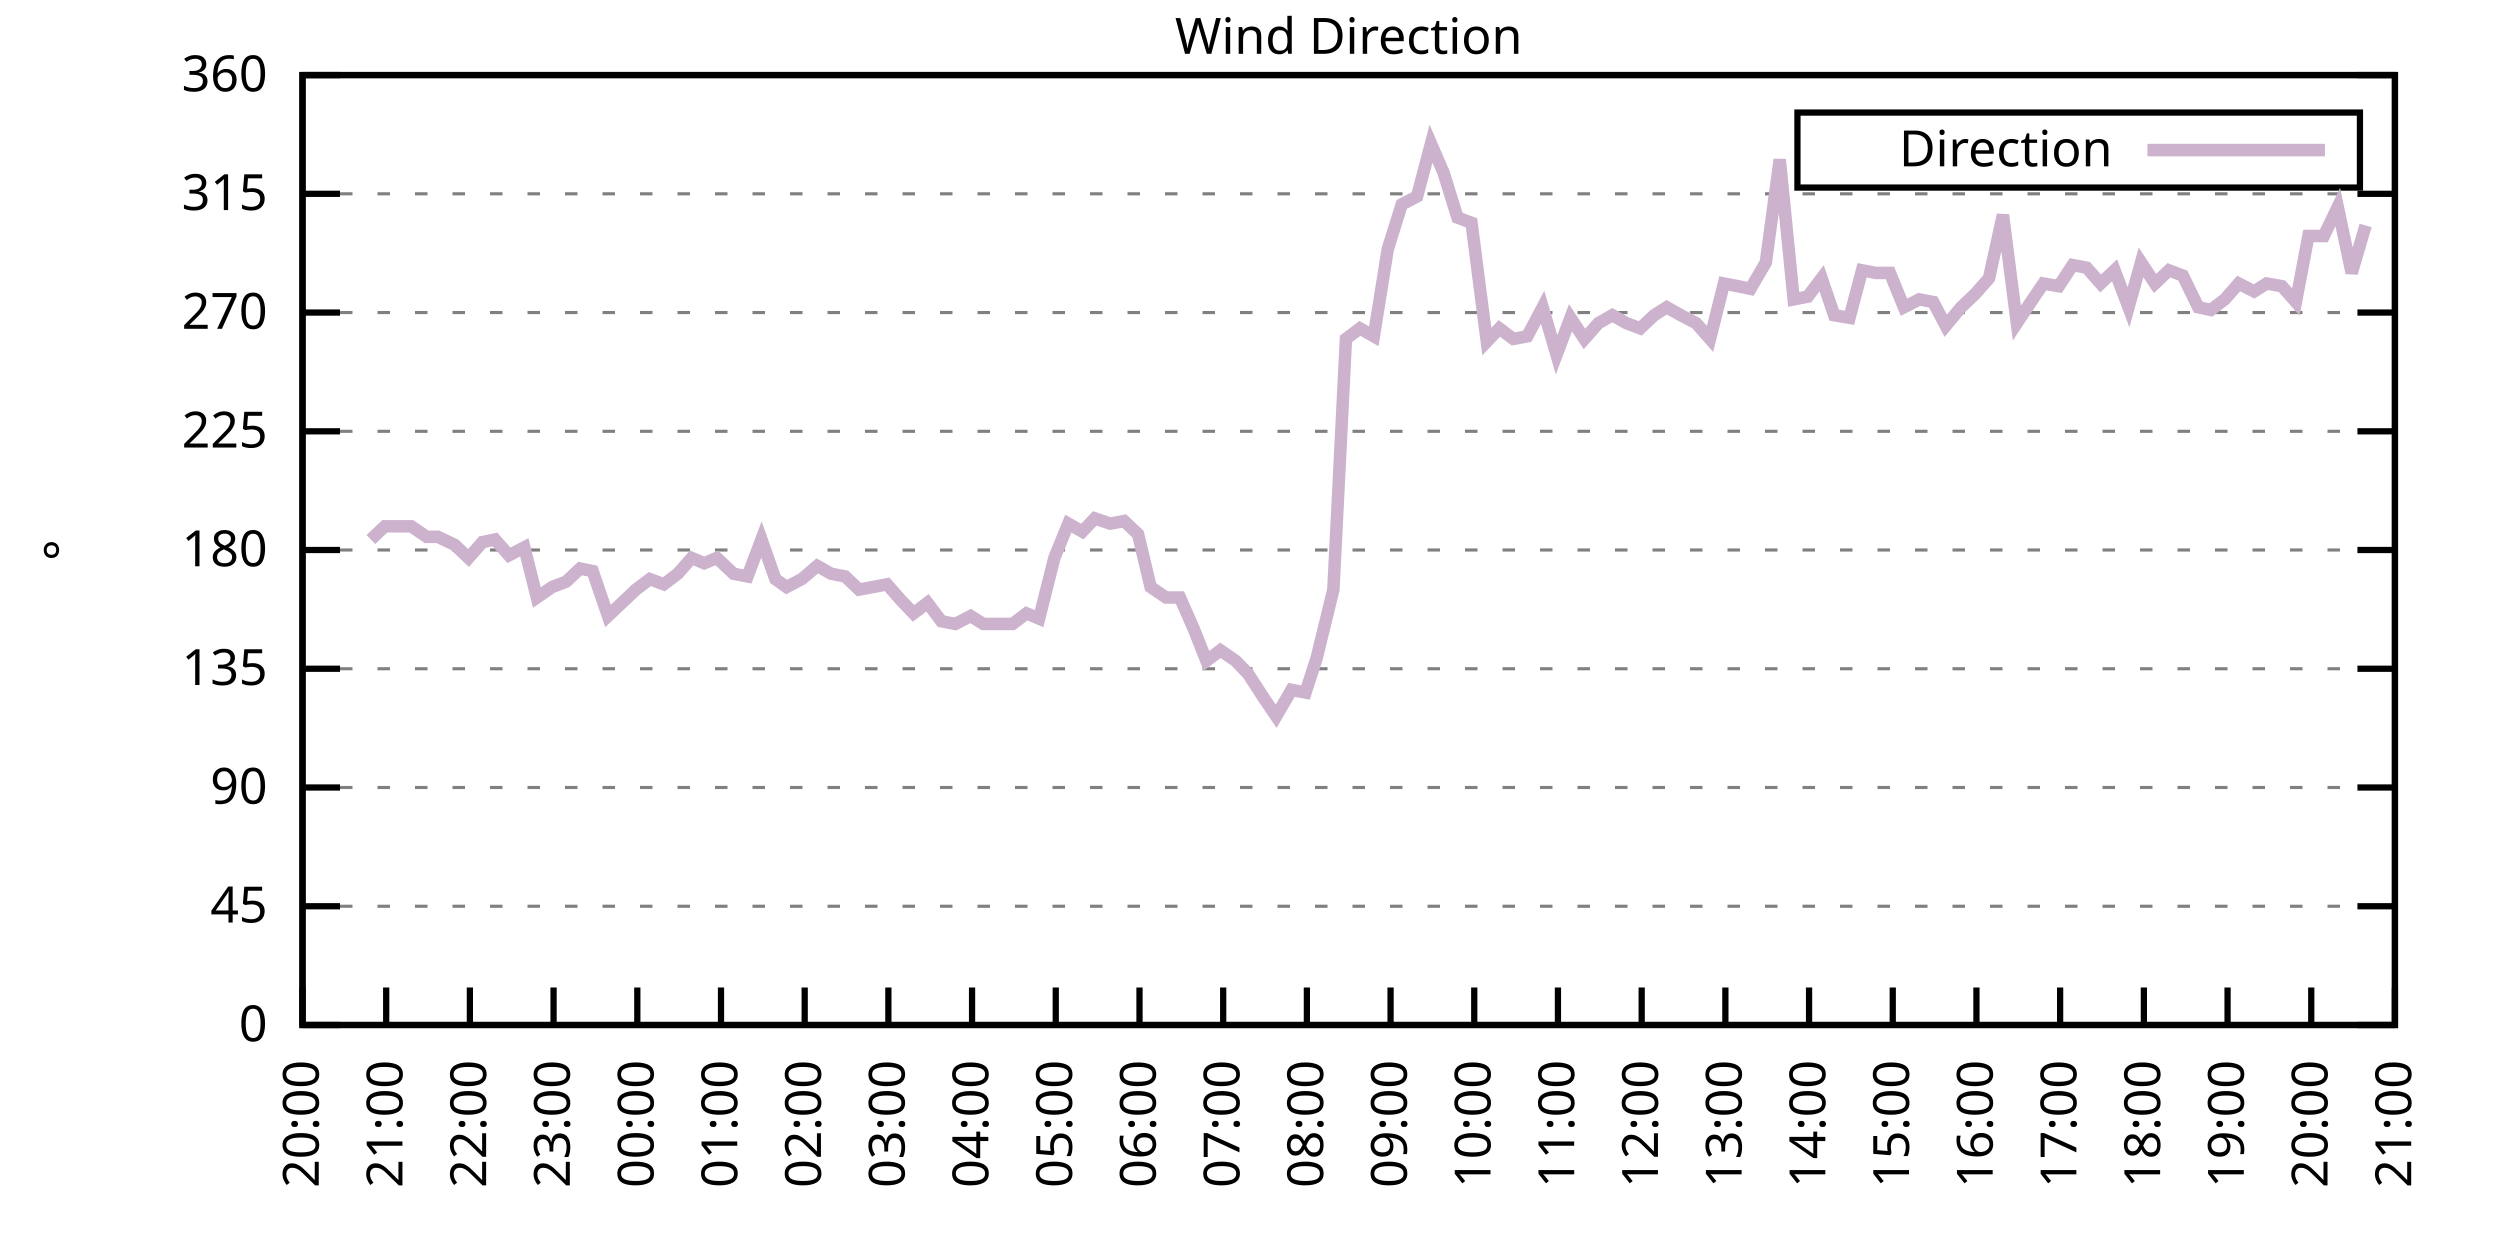
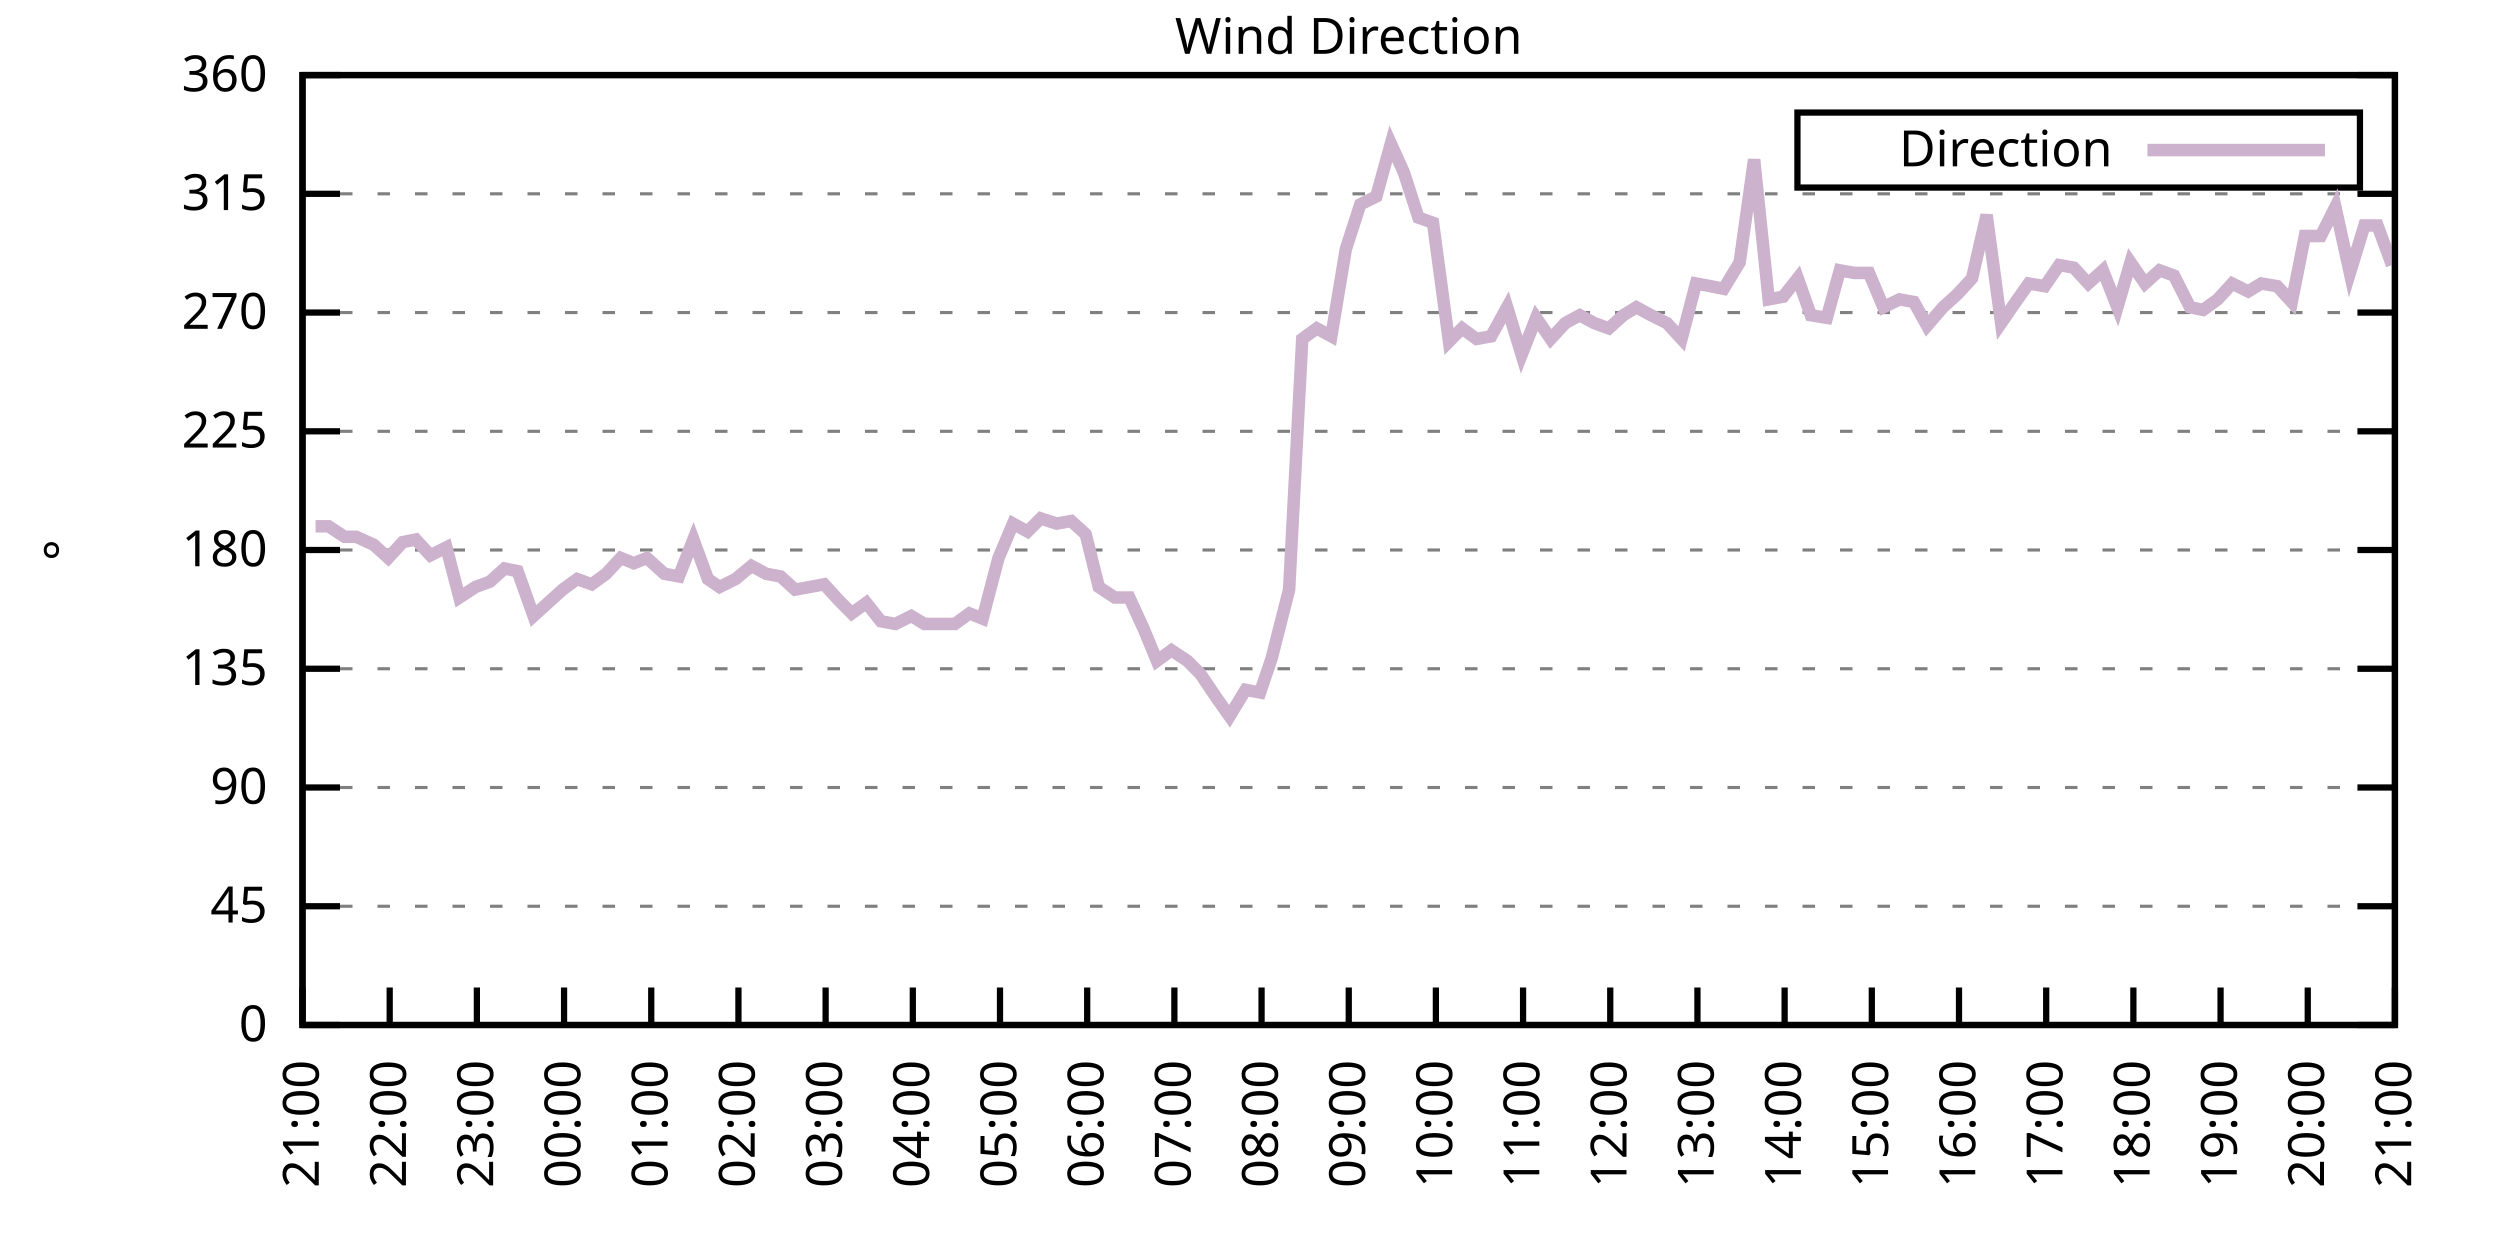
<svg xmlns="http://www.w3.org/2000/svg" xmlns:xlink="http://www.w3.org/1999/xlink" width="400" height="200" viewBox="0 0 400 200">
  <g id="gnuplot_canvas">
    <rect x="0" y="0" width="400" height="200" fill="none" />
    <defs>
      <circle id="gpDot" r="0.5" stroke-width="0.5" stroke="currentColor" />
      <path id="gpPt0" stroke-width="0.333" stroke="currentColor" d="M-1,0 h2 M0,-1 v2" />
      <path id="gpPt1" stroke-width="0.333" stroke="currentColor" d="M-1,-1 L1,1 M1,-1 L-1,1" />
      <path id="gpPt2" stroke-width="0.333" stroke="currentColor" d="M-1,0 L1,0 M0,-1 L0,1 M-1,-1 L1,1 M-1,1 L1,-1" />
      <rect id="gpPt3" stroke-width="0.333" stroke="currentColor" x="-1" y="-1" width="2" height="2" />
      <rect id="gpPt4" stroke-width="0.333" stroke="currentColor" fill="currentColor" x="-1" y="-1" width="2" height="2" />
      <circle id="gpPt5" stroke-width="0.333" stroke="currentColor" cx="0" cy="0" r="1" />
      <use xlink:href="#gpPt5" id="gpPt6" fill="currentColor" stroke="none" />
      <path id="gpPt7" stroke-width="0.333" stroke="currentColor" d="M0,-1.33 L-1.33,0.67 L1.33,0.67 z" />
      <use xlink:href="#gpPt7" id="gpPt8" fill="currentColor" stroke="none" />
      <use xlink:href="#gpPt7" id="gpPt9" stroke="currentColor" transform="rotate(180)" />
      <use xlink:href="#gpPt9" id="gpPt10" fill="currentColor" stroke="none" />
      <use xlink:href="#gpPt3" id="gpPt11" stroke="currentColor" transform="rotate(45)" />
      <use xlink:href="#gpPt11" id="gpPt12" fill="currentColor" stroke="none" />
      <path id="gpPt13" stroke-width="0.333" stroke="currentColor" d="M0,1.330 L1.265,0.411 L0.782,-1.067 L-0.782,-1.076 L-1.265,0.411 z" />
      <use xlink:href="#gpPt13" id="gpPt14" fill="currentColor" stroke="none" />
      <filter id="textbox" filterUnits="objectBoundingBox" x="0" y="0" height="1" width="1">
        <feFlood flood-color="white" flood-opacity="1" result="bgnd" />
        <feComposite in="SourceGraphic" in2="bgnd" operator="atop" />
      </filter>
      <filter id="greybox" filterUnits="objectBoundingBox" x="0" y="0" height="1" width="1">
        <feFlood flood-color="lightgrey" flood-opacity="1" result="grey" />
        <feComposite in="SourceGraphic" in2="grey" operator="atop" />
      </filter>
    </defs>
    <g fill="none" color="white" stroke="currentColor" stroke-width="1.00" stroke-linecap="butt" stroke-linejoin="miter">
</g>
    <g fill="none" color="black" stroke="currentColor" stroke-width="1.00" stroke-linecap="butt" stroke-linejoin="miter">
      <g stroke="none" shape-rendering="crispEdges">
        <polygon fill="rgb(255, 255, 255)" points="48.40,164.00 383.18,164.00 383.18,12.02 48.40,12.02 " />
      </g>
    </g>
    <g fill="none" color="black" stroke="currentColor" stroke-width="1.00" stroke-linecap="butt" stroke-linejoin="miter">
</g>
    <g fill="none" color="black" stroke="black" stroke-width="0.50" stroke-linecap="butt" stroke-linejoin="miter">
</g>
    <g fill="none" color="gray" stroke="currentColor" stroke-width="0.50" stroke-linecap="butt" stroke-linejoin="miter">
      <path stroke="gray" stroke-dasharray="2,4" class="gridline" d="M48.40,164.00 L383.19,164.00  " />
    </g>
    <g fill="none" color="gray" stroke="gray" stroke-width="1.00" stroke-linecap="butt" stroke-linejoin="miter">
</g>
    <g fill="none" color="black" stroke="currentColor" stroke-width="1.00" stroke-linecap="butt" stroke-linejoin="miter">
      <path stroke="black" d="M48.40,164.00 L54.40,164.00 M383.19,164.00 L377.19,164.00  " />
      <g transform="translate(42.80,166.60)" stroke="none" fill="black" font-family="Sans" font-size="8.00" text-anchor="end">
        <text>
          <tspan font-family="Sans"> 0</tspan>
        </text>
      </g>
    </g>
    <g fill="none" color="black" stroke="currentColor" stroke-width="1.00" stroke-linecap="butt" stroke-linejoin="miter">
</g>
    <g fill="none" color="black" stroke="black" stroke-width="0.50" stroke-linecap="butt" stroke-linejoin="miter">
</g>
    <g fill="none" color="gray" stroke="currentColor" stroke-width="0.50" stroke-linecap="butt" stroke-linejoin="miter">
      <path stroke="gray" stroke-dasharray="2,4" class="gridline" d="M48.40,145.00 L383.19,145.00  " />
    </g>
    <g fill="none" color="gray" stroke="gray" stroke-width="1.00" stroke-linecap="butt" stroke-linejoin="miter">
</g>
    <g fill="none" color="black" stroke="currentColor" stroke-width="1.00" stroke-linecap="butt" stroke-linejoin="miter">
      <path stroke="black" d="M48.40,145.00 L54.40,145.00 M383.19,145.00 L377.19,145.00  " />
      <g transform="translate(42.80,147.60)" stroke="none" fill="black" font-family="Sans" font-size="8.00" text-anchor="end">
        <text>
          <tspan font-family="Sans"> 45</tspan>
        </text>
      </g>
    </g>
    <g fill="none" color="black" stroke="currentColor" stroke-width="1.00" stroke-linecap="butt" stroke-linejoin="miter">
</g>
    <g fill="none" color="black" stroke="black" stroke-width="0.50" stroke-linecap="butt" stroke-linejoin="miter">
</g>
    <g fill="none" color="gray" stroke="currentColor" stroke-width="0.50" stroke-linecap="butt" stroke-linejoin="miter">
      <path stroke="gray" stroke-dasharray="2,4" class="gridline" d="M48.40,126.00 L383.19,126.00  " />
    </g>
    <g fill="none" color="gray" stroke="gray" stroke-width="1.00" stroke-linecap="butt" stroke-linejoin="miter">
</g>
    <g fill="none" color="black" stroke="currentColor" stroke-width="1.00" stroke-linecap="butt" stroke-linejoin="miter">
      <path stroke="black" d="M48.40,126.00 L54.40,126.00 M383.19,126.00 L377.19,126.00  " />
      <g transform="translate(42.80,128.60)" stroke="none" fill="black" font-family="Sans" font-size="8.00" text-anchor="end">
        <text>
          <tspan font-family="Sans"> 90</tspan>
        </text>
      </g>
    </g>
    <g fill="none" color="black" stroke="currentColor" stroke-width="1.00" stroke-linecap="butt" stroke-linejoin="miter">
</g>
    <g fill="none" color="black" stroke="black" stroke-width="0.50" stroke-linecap="butt" stroke-linejoin="miter">
</g>
    <g fill="none" color="gray" stroke="currentColor" stroke-width="0.50" stroke-linecap="butt" stroke-linejoin="miter">
      <path stroke="gray" stroke-dasharray="2,4" class="gridline" d="M48.40,107.00 L383.19,107.00  " />
    </g>
    <g fill="none" color="gray" stroke="gray" stroke-width="1.00" stroke-linecap="butt" stroke-linejoin="miter">
</g>
    <g fill="none" color="black" stroke="currentColor" stroke-width="1.00" stroke-linecap="butt" stroke-linejoin="miter">
      <path stroke="black" d="M48.40,107.00 L54.40,107.00 M383.19,107.00 L377.19,107.00  " />
      <g transform="translate(42.80,109.60)" stroke="none" fill="black" font-family="Sans" font-size="8.00" text-anchor="end">
        <text>
          <tspan font-family="Sans"> 135</tspan>
        </text>
      </g>
    </g>
    <g fill="none" color="black" stroke="currentColor" stroke-width="1.00" stroke-linecap="butt" stroke-linejoin="miter">
</g>
    <g fill="none" color="black" stroke="black" stroke-width="0.50" stroke-linecap="butt" stroke-linejoin="miter">
</g>
    <g fill="none" color="gray" stroke="currentColor" stroke-width="0.50" stroke-linecap="butt" stroke-linejoin="miter">
      <path stroke="gray" stroke-dasharray="2,4" class="gridline" d="M48.40,88.00 L383.19,88.00  " />
    </g>
    <g fill="none" color="gray" stroke="gray" stroke-width="1.00" stroke-linecap="butt" stroke-linejoin="miter">
</g>
    <g fill="none" color="black" stroke="currentColor" stroke-width="1.00" stroke-linecap="butt" stroke-linejoin="miter">
      <path stroke="black" d="M48.40,88.00 L54.40,88.00 M383.19,88.00 L377.19,88.00  " />
      <g transform="translate(42.80,90.60)" stroke="none" fill="black" font-family="Sans" font-size="8.00" text-anchor="end">
        <text>
          <tspan font-family="Sans"> 180</tspan>
        </text>
      </g>
    </g>
    <g fill="none" color="black" stroke="currentColor" stroke-width="1.00" stroke-linecap="butt" stroke-linejoin="miter">
</g>
    <g fill="none" color="black" stroke="black" stroke-width="0.50" stroke-linecap="butt" stroke-linejoin="miter">
</g>
    <g fill="none" color="gray" stroke="currentColor" stroke-width="0.50" stroke-linecap="butt" stroke-linejoin="miter">
      <path stroke="gray" stroke-dasharray="2,4" class="gridline" d="M48.40,69.01 L383.19,69.01  " />
    </g>
    <g fill="none" color="gray" stroke="gray" stroke-width="1.00" stroke-linecap="butt" stroke-linejoin="miter">
</g>
    <g fill="none" color="black" stroke="currentColor" stroke-width="1.00" stroke-linecap="butt" stroke-linejoin="miter">
      <path stroke="black" d="M48.40,69.01 L54.40,69.01 M383.19,69.01 L377.19,69.01  " />
      <g transform="translate(42.80,71.61)" stroke="none" fill="black" font-family="Sans" font-size="8.00" text-anchor="end">
        <text>
          <tspan font-family="Sans"> 225</tspan>
        </text>
      </g>
    </g>
    <g fill="none" color="black" stroke="currentColor" stroke-width="1.00" stroke-linecap="butt" stroke-linejoin="miter">
</g>
    <g fill="none" color="black" stroke="black" stroke-width="0.50" stroke-linecap="butt" stroke-linejoin="miter">
</g>
    <g fill="none" color="gray" stroke="currentColor" stroke-width="0.50" stroke-linecap="butt" stroke-linejoin="miter">
      <path stroke="gray" stroke-dasharray="2,4" class="gridline" d="M48.40,50.01 L383.19,50.01  " />
    </g>
    <g fill="none" color="gray" stroke="gray" stroke-width="1.00" stroke-linecap="butt" stroke-linejoin="miter">
</g>
    <g fill="none" color="black" stroke="currentColor" stroke-width="1.00" stroke-linecap="butt" stroke-linejoin="miter">
      <path stroke="black" d="M48.40,50.01 L54.40,50.01 M383.19,50.01 L377.19,50.01  " />
      <g transform="translate(42.80,52.61)" stroke="none" fill="black" font-family="Sans" font-size="8.00" text-anchor="end">
        <text>
          <tspan font-family="Sans"> 270</tspan>
        </text>
      </g>
    </g>
    <g fill="none" color="black" stroke="currentColor" stroke-width="1.00" stroke-linecap="butt" stroke-linejoin="miter">
</g>
    <g fill="none" color="black" stroke="black" stroke-width="0.50" stroke-linecap="butt" stroke-linejoin="miter">
</g>
    <g fill="none" color="gray" stroke="currentColor" stroke-width="0.50" stroke-linecap="butt" stroke-linejoin="miter">
      <path stroke="gray" stroke-dasharray="2,4" class="gridline" d="M48.40,31.01 L383.19,31.01  " />
    </g>
    <g fill="none" color="gray" stroke="gray" stroke-width="1.00" stroke-linecap="butt" stroke-linejoin="miter">
</g>
    <g fill="none" color="black" stroke="currentColor" stroke-width="1.00" stroke-linecap="butt" stroke-linejoin="miter">
      <path stroke="black" d="M48.40,31.01 L54.40,31.01 M383.19,31.01 L377.19,31.01  " />
      <g transform="translate(42.80,33.61)" stroke="none" fill="black" font-family="Sans" font-size="8.00" text-anchor="end">
        <text>
          <tspan font-family="Sans"> 315</tspan>
        </text>
      </g>
    </g>
    <g fill="none" color="black" stroke="currentColor" stroke-width="1.00" stroke-linecap="butt" stroke-linejoin="miter">
</g>
    <g fill="none" color="black" stroke="black" stroke-width="0.50" stroke-linecap="butt" stroke-linejoin="miter">
</g>
    <g fill="none" color="gray" stroke="currentColor" stroke-width="0.50" stroke-linecap="butt" stroke-linejoin="miter">
      <path stroke="gray" stroke-dasharray="2,4" class="gridline" d="M48.40,12.01 L383.19,12.01  " />
    </g>
    <g fill="none" color="gray" stroke="gray" stroke-width="1.00" stroke-linecap="butt" stroke-linejoin="miter">
</g>
    <g fill="none" color="black" stroke="currentColor" stroke-width="1.00" stroke-linecap="butt" stroke-linejoin="miter">
      <path stroke="black" d="M48.40,12.01 L54.40,12.01 M383.19,12.01 L377.19,12.01  " />
      <g transform="translate(42.80,14.61)" stroke="none" fill="black" font-family="Sans" font-size="8.00" text-anchor="end">
        <text>
          <tspan font-family="Sans"> 360</tspan>
        </text>
      </g>
    </g>
    <g fill="none" color="black" stroke="currentColor" stroke-width="1.00" stroke-linecap="butt" stroke-linejoin="miter">
      <path stroke="black" d="M48.40,164.00 L48.40,158.00  " />
      <g transform="translate(51.00,169.60) rotate(270.00)" stroke="none" fill="black" font-family="Sans" font-size="8.00" text-anchor="end">
        <text>
-           <tspan font-family="Sans">20:00</tspan>
-         </text>
-       </g>
-     </g>
-     <g fill="none" color="black" stroke="currentColor" stroke-width="1.00" stroke-linecap="butt" stroke-linejoin="miter">
-       <path stroke="black" d="M61.79,164.00 L61.79,158.00  " />
-       <g transform="translate(64.39,169.60) rotate(270.00)" stroke="none" fill="black" font-family="Sans" font-size="8.00" text-anchor="end">
-         <text>
          <tspan font-family="Sans">21:00</tspan>
        </text>
      </g>
    </g>
    <g fill="none" color="black" stroke="currentColor" stroke-width="1.00" stroke-linecap="butt" stroke-linejoin="miter">
-       <path stroke="black" d="M75.18,164.00 L75.18,158.00  " />
-       <g transform="translate(77.78,169.60) rotate(270.00)" stroke="none" fill="black" font-family="Sans" font-size="8.00" text-anchor="end">
+       <path stroke="black" d="M62.35,164.00 L62.35,158.00  " />
+       <g transform="translate(64.95,169.60) rotate(270.00)" stroke="none" fill="black" font-family="Sans" font-size="8.00" text-anchor="end">
        <text>
          <tspan font-family="Sans">22:00</tspan>
        </text>
      </g>
    </g>
    <g fill="none" color="black" stroke="currentColor" stroke-width="1.00" stroke-linecap="butt" stroke-linejoin="miter">
-       <path stroke="black" d="M88.57,164.00 L88.57,158.00  " />
-       <g transform="translate(91.17,169.60) rotate(270.00)" stroke="none" fill="black" font-family="Sans" font-size="8.00" text-anchor="end">
+       <path stroke="black" d="M76.30,164.00 L76.30,158.00  " />
+       <g transform="translate(78.90,169.60) rotate(270.00)" stroke="none" fill="black" font-family="Sans" font-size="8.00" text-anchor="end">
        <text>
          <tspan font-family="Sans">23:00</tspan>
        </text>
      </g>
    </g>
    <g fill="none" color="black" stroke="currentColor" stroke-width="1.00" stroke-linecap="butt" stroke-linejoin="miter">
-       <path stroke="black" d="M101.97,164.00 L101.97,158.00  " />
-       <g transform="translate(104.57,169.60) rotate(270.00)" stroke="none" fill="black" font-family="Sans" font-size="8.00" text-anchor="end">
+       <path stroke="black" d="M90.25,164.00 L90.25,158.00  " />
+       <g transform="translate(92.85,169.60) rotate(270.00)" stroke="none" fill="black" font-family="Sans" font-size="8.00" text-anchor="end">
        <text>
          <tspan font-family="Sans">00:00</tspan>
        </text>
      </g>
    </g>
    <g fill="none" color="black" stroke="currentColor" stroke-width="1.00" stroke-linecap="butt" stroke-linejoin="miter">
-       <path stroke="black" d="M115.36,164.00 L115.36,158.00  " />
-       <g transform="translate(117.96,169.60) rotate(270.00)" stroke="none" fill="black" font-family="Sans" font-size="8.00" text-anchor="end">
+       <path stroke="black" d="M104.20,164.00 L104.20,158.00  " />
+       <g transform="translate(106.80,169.60) rotate(270.00)" stroke="none" fill="black" font-family="Sans" font-size="8.00" text-anchor="end">
        <text>
          <tspan font-family="Sans">01:00</tspan>
        </text>
      </g>
    </g>
    <g fill="none" color="black" stroke="currentColor" stroke-width="1.00" stroke-linecap="butt" stroke-linejoin="miter">
-       <path stroke="black" d="M128.75,164.00 L128.75,158.00  " />
-       <g transform="translate(131.35,169.60) rotate(270.00)" stroke="none" fill="black" font-family="Sans" font-size="8.00" text-anchor="end">
+       <path stroke="black" d="M118.15,164.00 L118.15,158.00  " />
+       <g transform="translate(120.75,169.60) rotate(270.00)" stroke="none" fill="black" font-family="Sans" font-size="8.00" text-anchor="end">
        <text>
          <tspan font-family="Sans">02:00</tspan>
        </text>
      </g>
    </g>
    <g fill="none" color="black" stroke="currentColor" stroke-width="1.00" stroke-linecap="butt" stroke-linejoin="miter">
-       <path stroke="black" d="M142.14,164.00 L142.14,158.00  " />
-       <g transform="translate(144.74,169.60) rotate(270.00)" stroke="none" fill="black" font-family="Sans" font-size="8.00" text-anchor="end">
+       <path stroke="black" d="M132.10,164.00 L132.10,158.00  " />
+       <g transform="translate(134.70,169.60) rotate(270.00)" stroke="none" fill="black" font-family="Sans" font-size="8.00" text-anchor="end">
        <text>
          <tspan font-family="Sans">03:00</tspan>
        </text>
      </g>
    </g>
    <g fill="none" color="black" stroke="currentColor" stroke-width="1.00" stroke-linecap="butt" stroke-linejoin="miter">
-       <path stroke="black" d="M155.53,164.00 L155.53,158.00  " />
-       <g transform="translate(158.13,169.60) rotate(270.00)" stroke="none" fill="black" font-family="Sans" font-size="8.00" text-anchor="end">
+       <path stroke="black" d="M146.05,164.00 L146.05,158.00  " />
+       <g transform="translate(148.65,169.60) rotate(270.00)" stroke="none" fill="black" font-family="Sans" font-size="8.00" text-anchor="end">
        <text>
          <tspan font-family="Sans">04:00</tspan>
        </text>
      </g>
    </g>
    <g fill="none" color="black" stroke="currentColor" stroke-width="1.00" stroke-linecap="butt" stroke-linejoin="miter">
-       <path stroke="black" d="M168.92,164.00 L168.92,158.00  " />
-       <g transform="translate(171.52,169.60) rotate(270.00)" stroke="none" fill="black" font-family="Sans" font-size="8.00" text-anchor="end">
+       <path stroke="black" d="M160.00,164.00 L160.00,158.00  " />
+       <g transform="translate(162.60,169.60) rotate(270.00)" stroke="none" fill="black" font-family="Sans" font-size="8.00" text-anchor="end">
        <text>
          <tspan font-family="Sans">05:00</tspan>
        </text>
      </g>
    </g>
    <g fill="none" color="black" stroke="currentColor" stroke-width="1.00" stroke-linecap="butt" stroke-linejoin="miter">
-       <path stroke="black" d="M182.32,164.00 L182.32,158.00  " />
-       <g transform="translate(184.92,169.60) rotate(270.00)" stroke="none" fill="black" font-family="Sans" font-size="8.00" text-anchor="end">
+       <path stroke="black" d="M173.95,164.00 L173.95,158.00  " />
+       <g transform="translate(176.55,169.60) rotate(270.00)" stroke="none" fill="black" font-family="Sans" font-size="8.00" text-anchor="end">
        <text>
          <tspan font-family="Sans">06:00</tspan>
        </text>
      </g>
    </g>
    <g fill="none" color="black" stroke="currentColor" stroke-width="1.00" stroke-linecap="butt" stroke-linejoin="miter">
-       <path stroke="black" d="M195.71,164.00 L195.71,158.00  " />
-       <g transform="translate(198.31,169.60) rotate(270.00)" stroke="none" fill="black" font-family="Sans" font-size="8.00" text-anchor="end">
+       <path stroke="black" d="M187.90,164.00 L187.90,158.00  " />
+       <g transform="translate(190.50,169.60) rotate(270.00)" stroke="none" fill="black" font-family="Sans" font-size="8.00" text-anchor="end">
        <text>
          <tspan font-family="Sans">07:00</tspan>
        </text>
      </g>
    </g>
    <g fill="none" color="black" stroke="currentColor" stroke-width="1.00" stroke-linecap="butt" stroke-linejoin="miter">
-       <path stroke="black" d="M209.10,164.00 L209.10,158.00  " />
-       <g transform="translate(211.70,169.60) rotate(270.00)" stroke="none" fill="black" font-family="Sans" font-size="8.00" text-anchor="end">
+       <path stroke="black" d="M201.85,164.00 L201.85,158.00  " />
+       <g transform="translate(204.45,169.60) rotate(270.00)" stroke="none" fill="black" font-family="Sans" font-size="8.00" text-anchor="end">
        <text>
          <tspan font-family="Sans">08:00</tspan>
        </text>
      </g>
    </g>
    <g fill="none" color="black" stroke="currentColor" stroke-width="1.00" stroke-linecap="butt" stroke-linejoin="miter">
-       <path stroke="black" d="M222.49,164.00 L222.49,158.00  " />
-       <g transform="translate(225.09,169.60) rotate(270.00)" stroke="none" fill="black" font-family="Sans" font-size="8.00" text-anchor="end">
+       <path stroke="black" d="M215.80,164.00 L215.80,158.00  " />
+       <g transform="translate(218.40,169.60) rotate(270.00)" stroke="none" fill="black" font-family="Sans" font-size="8.00" text-anchor="end">
        <text>
          <tspan font-family="Sans">09:00</tspan>
        </text>
      </g>
    </g>
    <g fill="none" color="black" stroke="currentColor" stroke-width="1.00" stroke-linecap="butt" stroke-linejoin="miter">
-       <path stroke="black" d="M235.88,164.00 L235.88,158.00  " />
-       <g transform="translate(238.48,169.60) rotate(270.00)" stroke="none" fill="black" font-family="Sans" font-size="8.00" text-anchor="end">
+       <path stroke="black" d="M229.74,164.00 L229.74,158.00  " />
+       <g transform="translate(232.34,169.60) rotate(270.00)" stroke="none" fill="black" font-family="Sans" font-size="8.00" text-anchor="end">
        <text>
          <tspan font-family="Sans">10:00</tspan>
        </text>
      </g>
    </g>
    <g fill="none" color="black" stroke="currentColor" stroke-width="1.00" stroke-linecap="butt" stroke-linejoin="miter">
-       <path stroke="black" d="M249.27,164.00 L249.27,158.00  " />
-       <g transform="translate(251.87,169.60) rotate(270.00)" stroke="none" fill="black" font-family="Sans" font-size="8.00" text-anchor="end">
+       <path stroke="black" d="M243.69,164.00 L243.69,158.00  " />
+       <g transform="translate(246.29,169.60) rotate(270.00)" stroke="none" fill="black" font-family="Sans" font-size="8.00" text-anchor="end">
        <text>
          <tspan font-family="Sans">11:00</tspan>
        </text>
      </g>
    </g>
    <g fill="none" color="black" stroke="currentColor" stroke-width="1.00" stroke-linecap="butt" stroke-linejoin="miter">
-       <path stroke="black" d="M262.67,164.00 L262.67,158.00  " />
-       <g transform="translate(265.27,169.60) rotate(270.00)" stroke="none" fill="black" font-family="Sans" font-size="8.00" text-anchor="end">
+       <path stroke="black" d="M257.64,164.00 L257.64,158.00  " />
+       <g transform="translate(260.24,169.60) rotate(270.00)" stroke="none" fill="black" font-family="Sans" font-size="8.00" text-anchor="end">
        <text>
          <tspan font-family="Sans">12:00</tspan>
        </text>
      </g>
    </g>
    <g fill="none" color="black" stroke="currentColor" stroke-width="1.00" stroke-linecap="butt" stroke-linejoin="miter">
-       <path stroke="black" d="M276.06,164.00 L276.06,158.00  " />
-       <g transform="translate(278.66,169.60) rotate(270.00)" stroke="none" fill="black" font-family="Sans" font-size="8.00" text-anchor="end">
+       <path stroke="black" d="M271.59,164.00 L271.59,158.00  " />
+       <g transform="translate(274.19,169.60) rotate(270.00)" stroke="none" fill="black" font-family="Sans" font-size="8.00" text-anchor="end">
        <text>
          <tspan font-family="Sans">13:00</tspan>
        </text>
      </g>
    </g>
    <g fill="none" color="black" stroke="currentColor" stroke-width="1.00" stroke-linecap="butt" stroke-linejoin="miter">
-       <path stroke="black" d="M289.45,164.00 L289.45,158.00  " />
-       <g transform="translate(292.05,169.60) rotate(270.00)" stroke="none" fill="black" font-family="Sans" font-size="8.00" text-anchor="end">
+       <path stroke="black" d="M285.54,164.00 L285.54,158.00  " />
+       <g transform="translate(288.14,169.60) rotate(270.00)" stroke="none" fill="black" font-family="Sans" font-size="8.00" text-anchor="end">
        <text>
          <tspan font-family="Sans">14:00</tspan>
        </text>
      </g>
    </g>
    <g fill="none" color="black" stroke="currentColor" stroke-width="1.00" stroke-linecap="butt" stroke-linejoin="miter">
-       <path stroke="black" d="M302.84,164.00 L302.84,158.00  " />
-       <g transform="translate(305.44,169.60) rotate(270.00)" stroke="none" fill="black" font-family="Sans" font-size="8.00" text-anchor="end">
+       <path stroke="black" d="M299.49,164.00 L299.49,158.00  " />
+       <g transform="translate(302.09,169.60) rotate(270.00)" stroke="none" fill="black" font-family="Sans" font-size="8.00" text-anchor="end">
        <text>
          <tspan font-family="Sans">15:00</tspan>
        </text>
      </g>
    </g>
    <g fill="none" color="black" stroke="currentColor" stroke-width="1.00" stroke-linecap="butt" stroke-linejoin="miter">
-       <path stroke="black" d="M316.23,164.00 L316.23,158.00  " />
-       <g transform="translate(318.83,169.60) rotate(270.00)" stroke="none" fill="black" font-family="Sans" font-size="8.00" text-anchor="end">
+       <path stroke="black" d="M313.44,164.00 L313.44,158.00  " />
+       <g transform="translate(316.04,169.60) rotate(270.00)" stroke="none" fill="black" font-family="Sans" font-size="8.00" text-anchor="end">
        <text>
          <tspan font-family="Sans">16:00</tspan>
        </text>
      </g>
    </g>
    <g fill="none" color="black" stroke="currentColor" stroke-width="1.00" stroke-linecap="butt" stroke-linejoin="miter">
-       <path stroke="black" d="M329.62,164.00 L329.62,158.00  " />
-       <g transform="translate(332.22,169.60) rotate(270.00)" stroke="none" fill="black" font-family="Sans" font-size="8.00" text-anchor="end">
+       <path stroke="black" d="M327.39,164.00 L327.39,158.00  " />
+       <g transform="translate(329.99,169.60) rotate(270.00)" stroke="none" fill="black" font-family="Sans" font-size="8.00" text-anchor="end">
        <text>
          <tspan font-family="Sans">17:00</tspan>
        </text>
      </g>
    </g>
    <g fill="none" color="black" stroke="currentColor" stroke-width="1.00" stroke-linecap="butt" stroke-linejoin="miter">
-       <path stroke="black" d="M343.02,164.00 L343.02,158.00  " />
-       <g transform="translate(345.62,169.60) rotate(270.00)" stroke="none" fill="black" font-family="Sans" font-size="8.00" text-anchor="end">
+       <path stroke="black" d="M341.34,164.00 L341.34,158.00  " />
+       <g transform="translate(343.94,169.60) rotate(270.00)" stroke="none" fill="black" font-family="Sans" font-size="8.00" text-anchor="end">
        <text>
          <tspan font-family="Sans">18:00</tspan>
        </text>
      </g>
    </g>
    <g fill="none" color="black" stroke="currentColor" stroke-width="1.00" stroke-linecap="butt" stroke-linejoin="miter">
-       <path stroke="black" d="M356.41,164.00 L356.41,158.00  " />
-       <g transform="translate(359.01,169.60) rotate(270.00)" stroke="none" fill="black" font-family="Sans" font-size="8.00" text-anchor="end">
+       <path stroke="black" d="M355.29,164.00 L355.29,158.00  " />
+       <g transform="translate(357.89,169.60) rotate(270.00)" stroke="none" fill="black" font-family="Sans" font-size="8.00" text-anchor="end">
        <text>
          <tspan font-family="Sans">19:00</tspan>
        </text>
      </g>
    </g>
    <g fill="none" color="black" stroke="currentColor" stroke-width="1.00" stroke-linecap="butt" stroke-linejoin="miter">
-       <path stroke="black" d="M369.80,164.00 L369.80,158.00  " />
-       <g transform="translate(372.40,169.60) rotate(270.00)" stroke="none" fill="black" font-family="Sans" font-size="8.00" text-anchor="end">
+       <path stroke="black" d="M369.24,164.00 L369.24,158.00  " />
+       <g transform="translate(371.84,169.60) rotate(270.00)" stroke="none" fill="black" font-family="Sans" font-size="8.00" text-anchor="end">
        <text>
          <tspan font-family="Sans">20:00</tspan>
        </text>
      </g>
    </g>
    <g fill="none" color="black" stroke="currentColor" stroke-width="1.00" stroke-linecap="butt" stroke-linejoin="miter">
      <path stroke="black" d="M383.19,164.00 L383.19,158.00  " />
      <g transform="translate(385.79,169.60) rotate(270.00)" stroke="none" fill="black" font-family="Sans" font-size="8.00" text-anchor="end">
        <text>
          <tspan font-family="Sans">21:00</tspan>
        </text>
      </g>
    </g>
    <g fill="none" color="black" stroke="currentColor" stroke-width="1.00" stroke-linecap="butt" stroke-linejoin="miter">
</g>
    <g fill="none" color="black" stroke="currentColor" stroke-width="1.00" stroke-linecap="butt" stroke-linejoin="miter">
      <path stroke="black" d="M48.40,12.01 L48.40,164.00 L383.19,164.00 L383.19,12.01 L48.40,12.01 Z  " />
    </g>
    <g fill="none" color="black" stroke="currentColor" stroke-width="1.00" stroke-linecap="butt" stroke-linejoin="miter">
</g>
    <g fill="none" color="black" stroke="currentColor" stroke-width="1.00" stroke-linecap="butt" stroke-linejoin="miter">
      <path stroke="black" d="M287.59,30.01 L287.59,18.01 L377.59,18.01 L377.59,30.01 L287.59,30.01 Z  " />
    </g>
    <g id="Wind_direction_plot_1">
      <g fill="none" color="white" stroke="black" stroke-width="2.00" stroke-linecap="butt" stroke-linejoin="miter">
</g>
      <g fill="none" color="black" stroke="currentColor" stroke-width="2.00" stroke-linecap="butt" stroke-linejoin="miter">
        <g transform="translate(337.99,26.61)" stroke="none" fill="black" font-family="Sans" font-size="8.00" text-anchor="end">
          <text>
            <tspan font-family="Sans">Direction</tspan>
          </text>
        </g>
      </g>
      <g fill="none" color="black" stroke="currentColor" stroke-width="2.00" stroke-linecap="butt" stroke-linejoin="miter">
-         <path stroke="rgb(204, 178, 204)" d="M343.59,24.01 L371.99,24.01 M59.34,86.32 L61.57,84.21 L63.80,84.21 L65.81,84.21 L68.26,85.89 L70.05,85.89   L72.73,87.16 L74.96,89.27 L77.19,86.74 L79.20,86.32 L81.43,88.85 L83.89,87.58 L85.90,95.60 L88.35,93.92   L90.58,93.07 L92.82,90.96 L94.82,91.38 L97.28,98.56 L99.51,96.45 L101.74,94.34 L103.98,92.65 L106.21,93.49   L108.44,91.80 L110.67,89.27 L112.68,90.12 L114.69,89.27 L117.37,91.80 L119.60,92.23 L121.83,86.32 L124.06,92.65   L125.85,93.92 L128.30,92.65 L130.76,90.54 L132.99,91.80 L135.22,92.23 L137.45,94.34 L139.69,93.92 L141.92,93.49   L144.15,96.03 L146.16,98.14 L148.39,96.45 L150.62,99.40 L152.85,99.83 L155.31,98.56 L157.32,99.83 L159.77,99.83   L162.01,99.83 L164.24,98.14 L166.25,98.98 L168.70,89.27 L170.93,83.78 L173.17,85.05 L175.17,82.94 L177.63,83.78   L179.86,83.36 L182.09,85.47 L184.10,93.92 L186.56,95.60 L188.79,95.60 L191.02,100.67 L193.03,105.74 L195.26,104.05   L197.72,105.74 L199.73,107.85 L202.18,111.65 L204.19,114.60 L206.64,110.38 L208.88,110.80 L210.66,105.31 L213.34,94.34   L215.35,54.23 L217.58,52.54 L219.81,53.81 L222.04,39.87 L224.28,32.70 L226.73,31.43 L228.96,22.99 L230.97,27.63   L233.20,34.81 L235.44,35.65 L237.89,54.65 L239.90,52.54 L242.13,54.23 L244.36,53.81 L246.82,49.16 L249.05,56.76   L251.28,50.85 L253.51,54.23 L255.75,51.70 L257.98,50.43 L260.21,51.70 L262.44,52.54 L264.67,50.43 L266.68,49.16   L268.92,50.43 L271.37,51.70 L273.60,54.23 L275.83,45.36 L278.07,45.79 L280.07,46.21 L282.53,41.99 L284.76,25.52   L286.99,47.90 L289.23,47.47 L291.46,44.52 L293.47,50.43 L295.92,50.85 L297.93,43.25 L300.16,43.67 L302.39,43.67   L304.63,49.16 L307.08,47.90 L309.31,48.32 L311.32,52.12 L313.78,49.16 L316.01,47.05 L318.24,44.52 L320.47,34.39   L322.70,51.70 L324.94,48.32 L326.95,45.36 L329.40,45.79 L331.63,42.41 L333.86,42.83 L336.10,45.36 L338.33,43.25   L340.56,49.16 L342.57,41.99 L344.80,45.36 L347.03,43.25 L349.26,44.10 L351.72,49.16 L353.73,49.59 L355.96,47.90   L358.19,45.36 L360.65,46.63 L362.66,45.36 L365.11,45.79 L367.34,48.32 L369.35,37.76 L371.81,37.76 L374.04,33.12   L376.27,43.67 L378.50,36.08  " />
+         <path stroke="rgb(204, 178, 204)" d="M343.59,24.01 L371.99,24.01 M50.49,84.21 L52.58,84.21 L55.14,85.89 L57.00,85.89 L59.79,87.16 L62.12,89.27   L64.44,86.74 L66.53,86.32 L68.86,88.85 L71.42,87.58 L73.51,95.60 L76.07,93.92 L78.39,93.07 L80.72,90.96   L82.81,91.38 L85.37,98.56 L87.69,96.45 L90.02,94.34 L92.34,92.65 L94.67,93.49 L96.99,91.80 L99.32,89.27   L101.41,90.12 L103.50,89.27 L106.29,91.80 L108.62,92.23 L110.94,86.32 L113.27,92.65 L115.13,93.92 L117.68,92.65   L120.24,90.54 L122.57,91.80 L124.89,92.23 L127.22,94.34 L129.54,93.92 L131.87,93.49 L134.19,96.03 L136.28,98.14   L138.61,96.45 L140.93,99.40 L143.26,99.83 L145.81,98.56 L147.91,99.83 L150.46,99.83 L152.79,99.83 L155.11,98.14   L157.21,98.98 L159.76,89.27 L162.09,83.78 L164.41,85.05 L166.51,82.94 L169.06,83.78 L171.39,83.36 L173.71,85.47   L175.81,93.92 L178.36,95.60 L180.69,95.60 L183.01,100.67 L185.11,105.74 L187.43,104.05 L189.99,105.74 L192.08,107.85   L194.64,111.65 L196.73,114.60 L199.29,110.38 L201.61,110.80 L203.47,105.31 L206.26,94.34 L208.36,54.23 L210.68,52.54   L213.01,53.81 L215.33,39.87 L217.65,32.70 L220.21,31.43 L222.54,22.99 L224.63,27.63 L226.95,34.81 L229.28,35.65   L231.84,54.65 L233.93,52.54 L236.25,54.23 L238.58,53.81 L241.14,49.16 L243.46,56.76 L245.79,50.85 L248.11,54.23   L250.44,51.70 L252.76,50.43 L255.09,51.70 L257.41,52.54 L259.74,50.43 L261.83,49.16 L264.15,50.43 L266.71,51.70   L269.04,54.23 L271.36,45.36 L273.69,45.79 L275.78,46.21 L278.34,41.99 L280.66,25.52 L282.99,47.90 L285.31,47.47   L287.64,44.52 L289.73,50.43 L292.29,50.85 L294.38,43.25 L296.70,43.67 L299.03,43.67 L301.35,49.16 L303.91,47.90   L306.23,48.32 L308.33,52.12 L310.88,49.16 L313.21,47.05 L315.53,44.52 L317.86,34.39 L320.18,51.70 L322.51,48.32   L324.60,45.36 L327.16,45.79 L329.48,42.41 L331.81,42.83 L334.13,45.36 L336.46,43.25 L338.78,49.16 L340.88,41.99   L343.20,45.36 L345.53,43.25 L347.85,44.10 L350.41,49.16 L352.50,49.59 L354.83,47.90 L357.15,45.36 L359.71,46.63   L361.80,45.36 L364.36,45.79 L366.68,48.32 L368.78,37.76 L371.33,37.76 L373.66,33.12 L375.98,43.67 L378.31,36.08   L380.40,36.08 L382.73,42.41  " />
      </g>
    </g>
    <g fill="none" color="black" stroke="currentColor" stroke-width="2.00" stroke-linecap="butt" stroke-linejoin="miter">
</g>
    <g fill="none" color="black" stroke="black" stroke-width="1.00" stroke-linecap="butt" stroke-linejoin="miter">
</g>
    <g fill="none" color="black" stroke="currentColor" stroke-width="1.00" stroke-linecap="butt" stroke-linejoin="miter">
      <path stroke="black" d="M48.40,12.01 L48.40,164.00 L383.19,164.00 L383.19,12.01 L48.40,12.01 Z  " />
      <g transform="translate(12.80,88.01) rotate(270.00)" stroke="none" fill="black" font-family="Sans" font-size="8.00" text-anchor="middle">
        <text>
          <tspan font-family="Sans">°</tspan>
        </text>
      </g>
    </g>
    <g fill="none" color="black" stroke="currentColor" stroke-width="1.00" stroke-linecap="butt" stroke-linejoin="miter">
</g>
    <g fill="none" color="black" stroke="currentColor" stroke-width="1.00" stroke-linecap="butt" stroke-linejoin="miter">
      <g transform="translate(215.79,8.61)" stroke="none" fill="black" font-family="Sans" font-size="8.00" text-anchor="middle">
        <text>
          <tspan font-family="Sans">Wind Direction</tspan>
        </text>
      </g>
    </g>
    <g fill="none" color="black" stroke="currentColor" stroke-width="1.00" stroke-linecap="butt" stroke-linejoin="miter">
</g>
  </g>
</svg>
